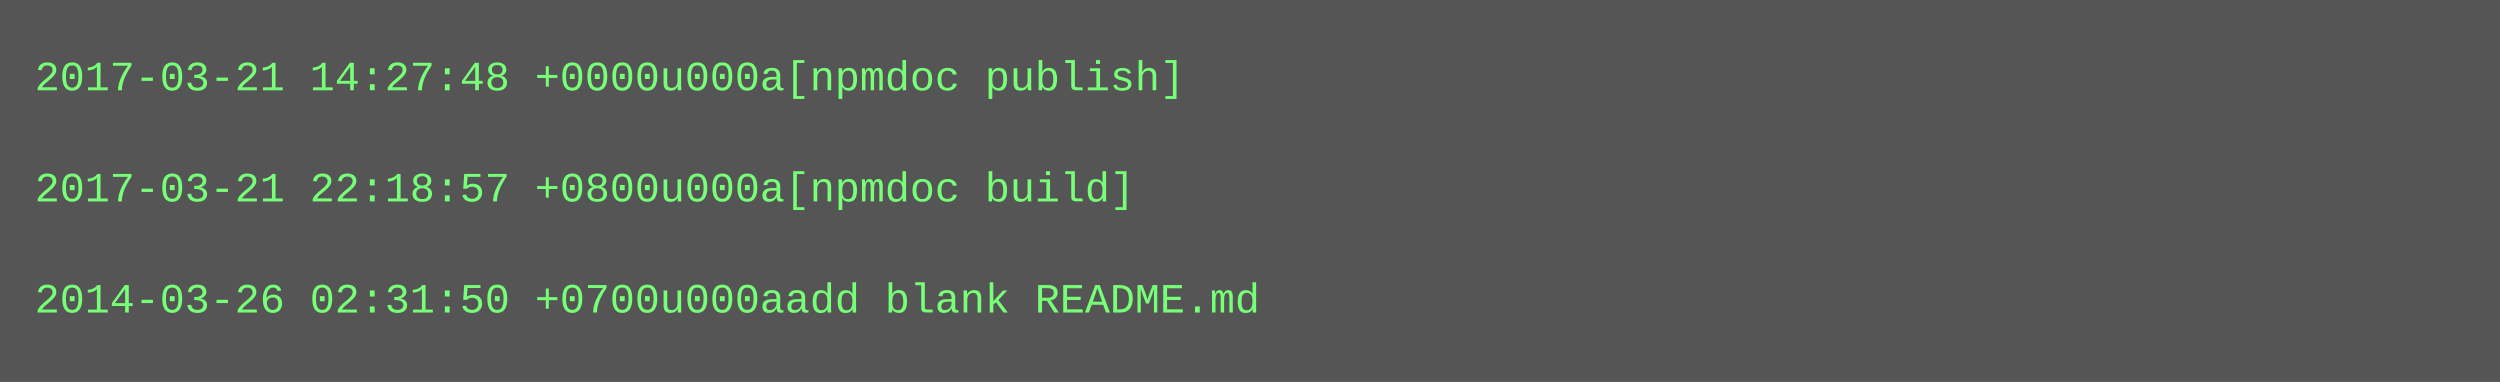
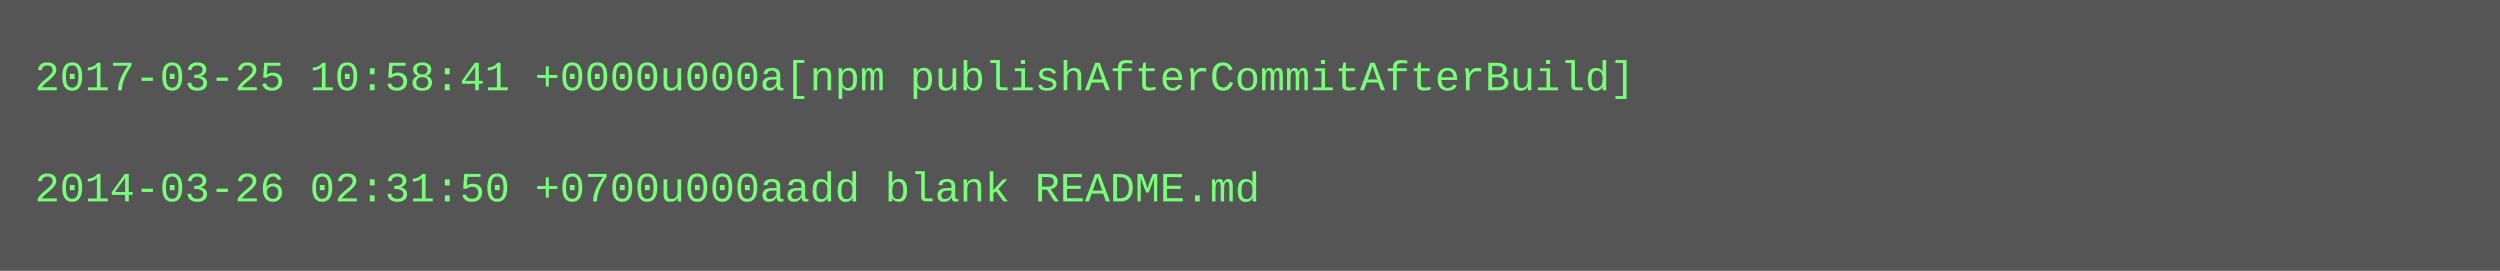
- <svg xmlns="http://www.w3.org/2000/svg" height="110" width="720">
-   <rect height="110" fill="#555" width="720" />
+ <svg xmlns="http://www.w3.org/2000/svg" height="78" width="720">
+   <rect height="78" fill="#555" width="720" />
  <text fill="#7f7" font-family="Courier New" font-size="12" xml:space="preserve">
-     <tspan x="10" y="26">2017-03-21 14:27:48 +0000u000a[npmdoc publish]</tspan>
+     <tspan x="10" y="26">2017-03-25 10:58:41 +0000u000a[npm publishAfterCommitAfterBuild]</tspan>
    <tspan x="10" y="42" />
-     <tspan x="10" y="58">2017-03-21 22:18:57 +0800u000a[npmdoc build]</tspan>
-     <tspan x="10" y="74" />
-     <tspan x="10" y="90">2014-03-26 02:31:50 +0700u000aadd blank README.md</tspan>
+     <tspan x="10" y="58">2014-03-26 02:31:50 +0700u000aadd blank README.md</tspan>
  </text>
</svg>
